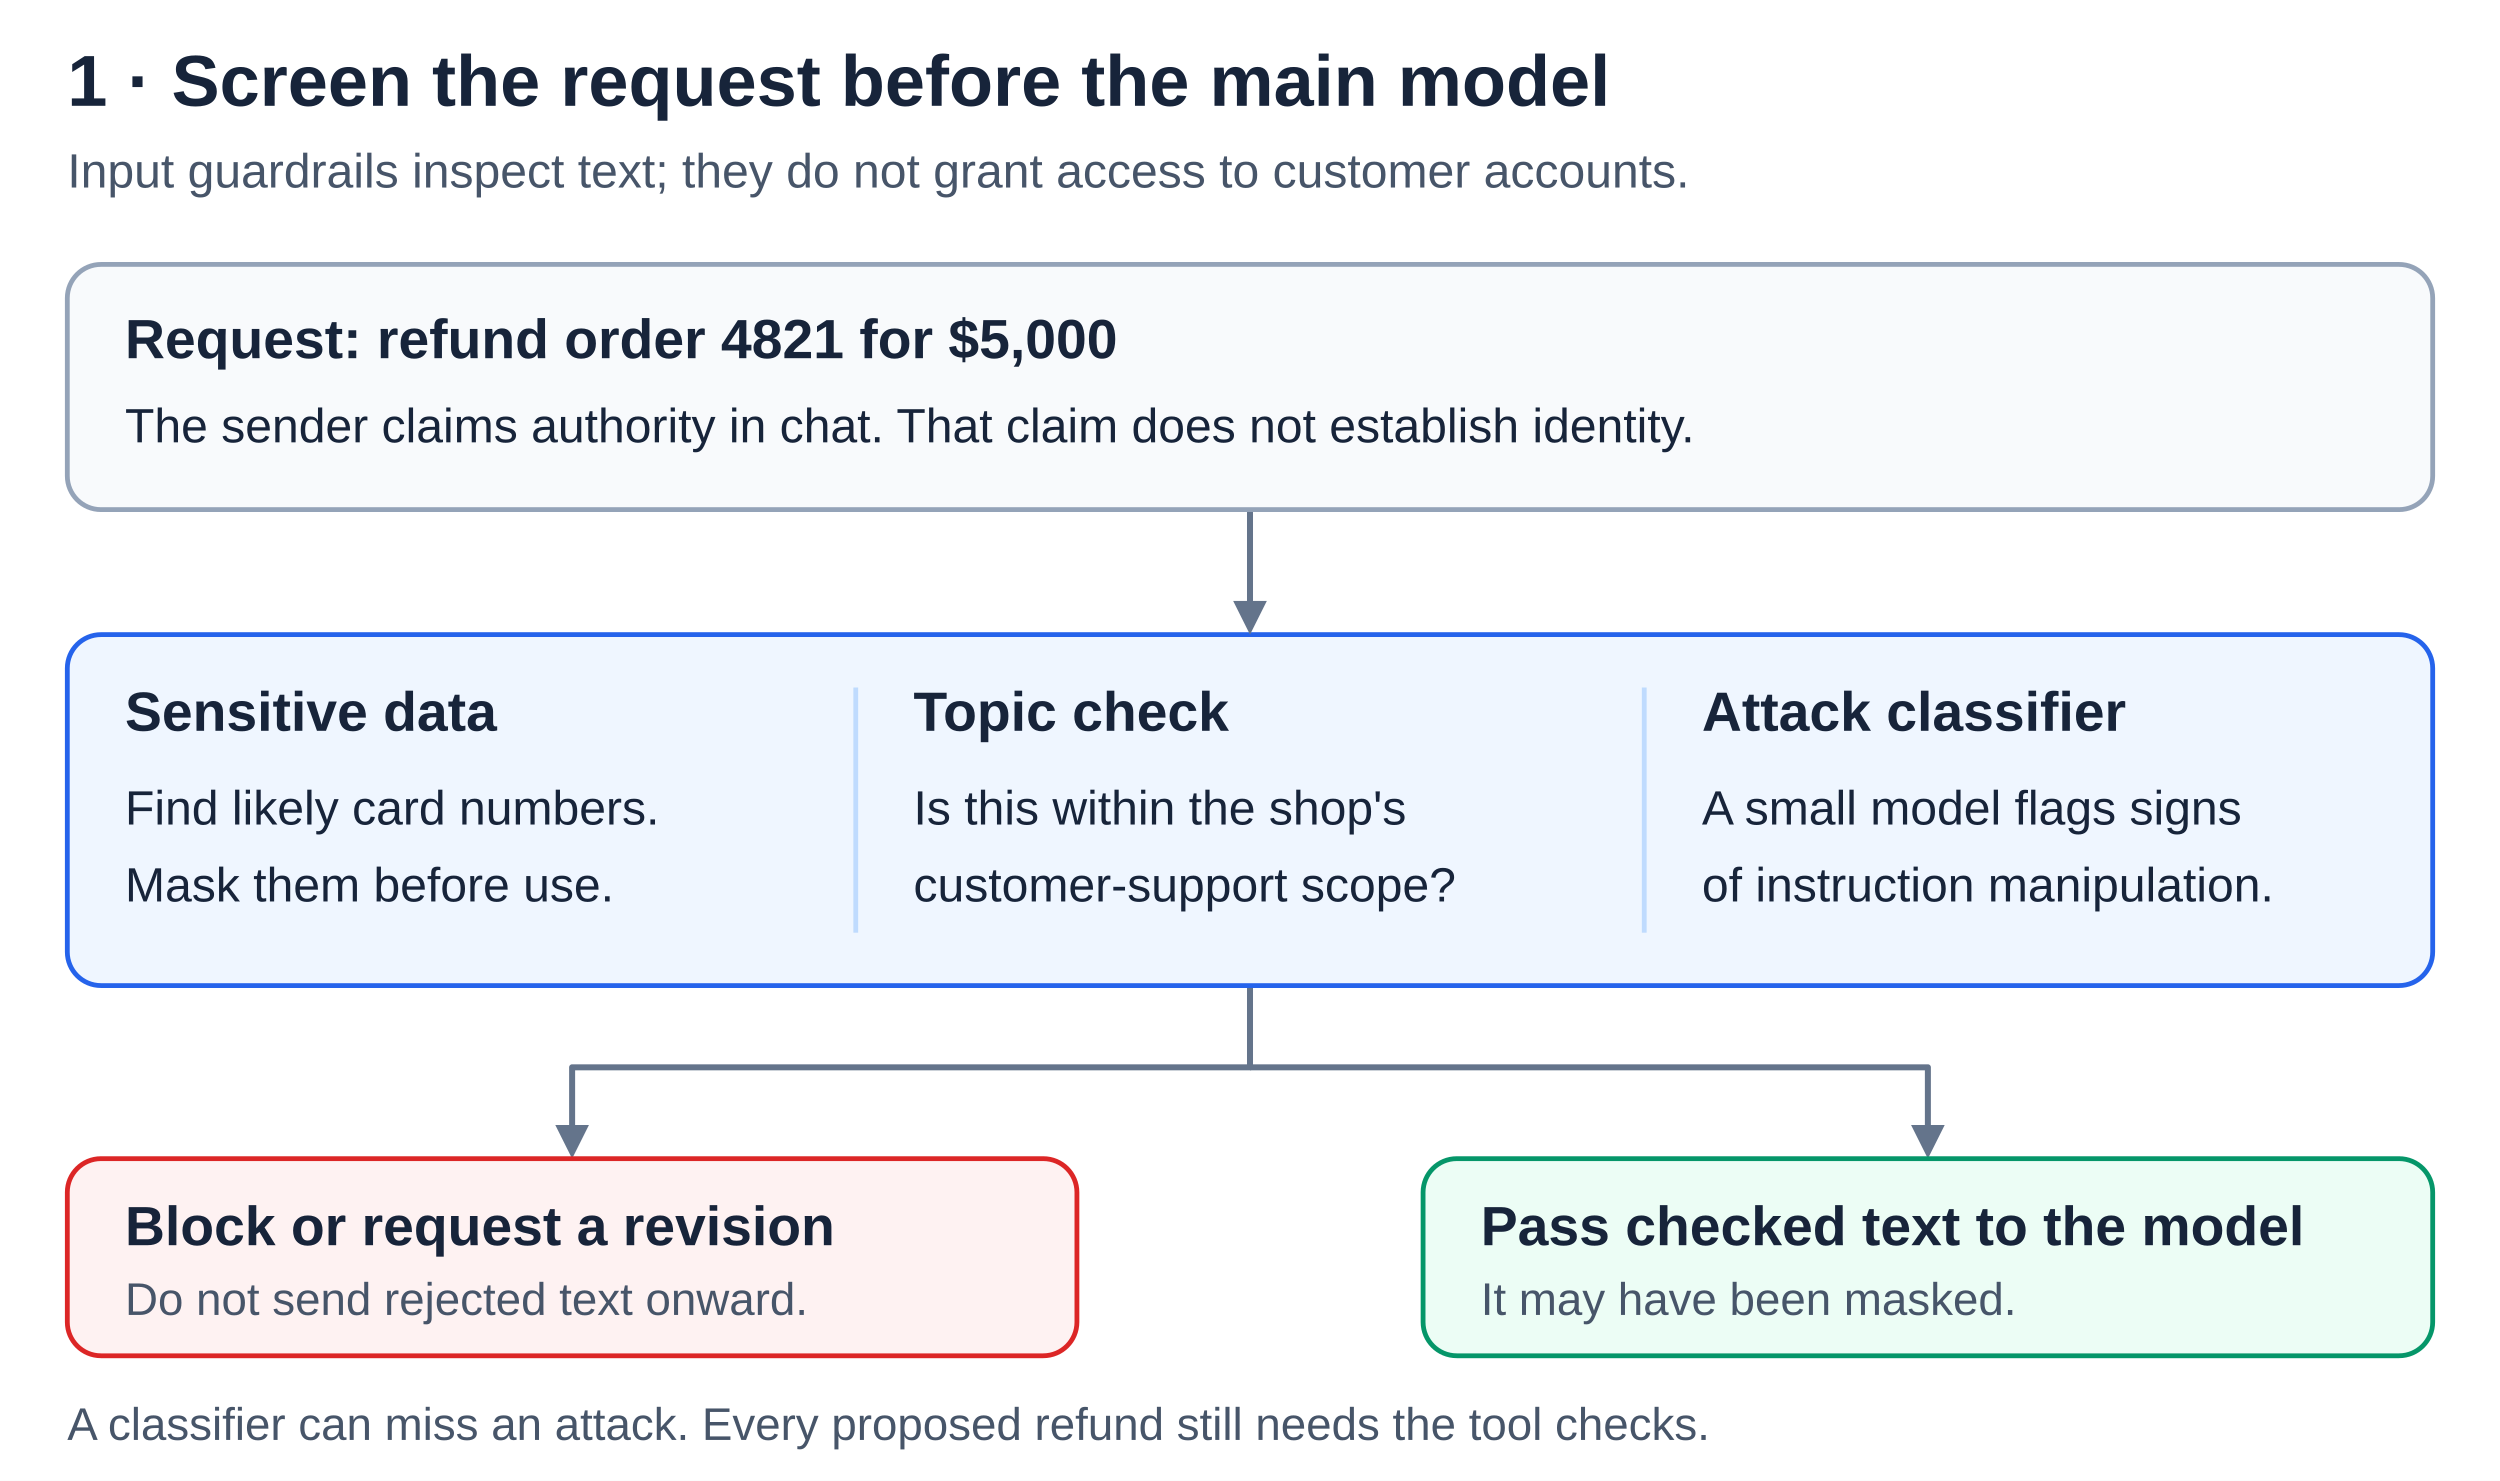
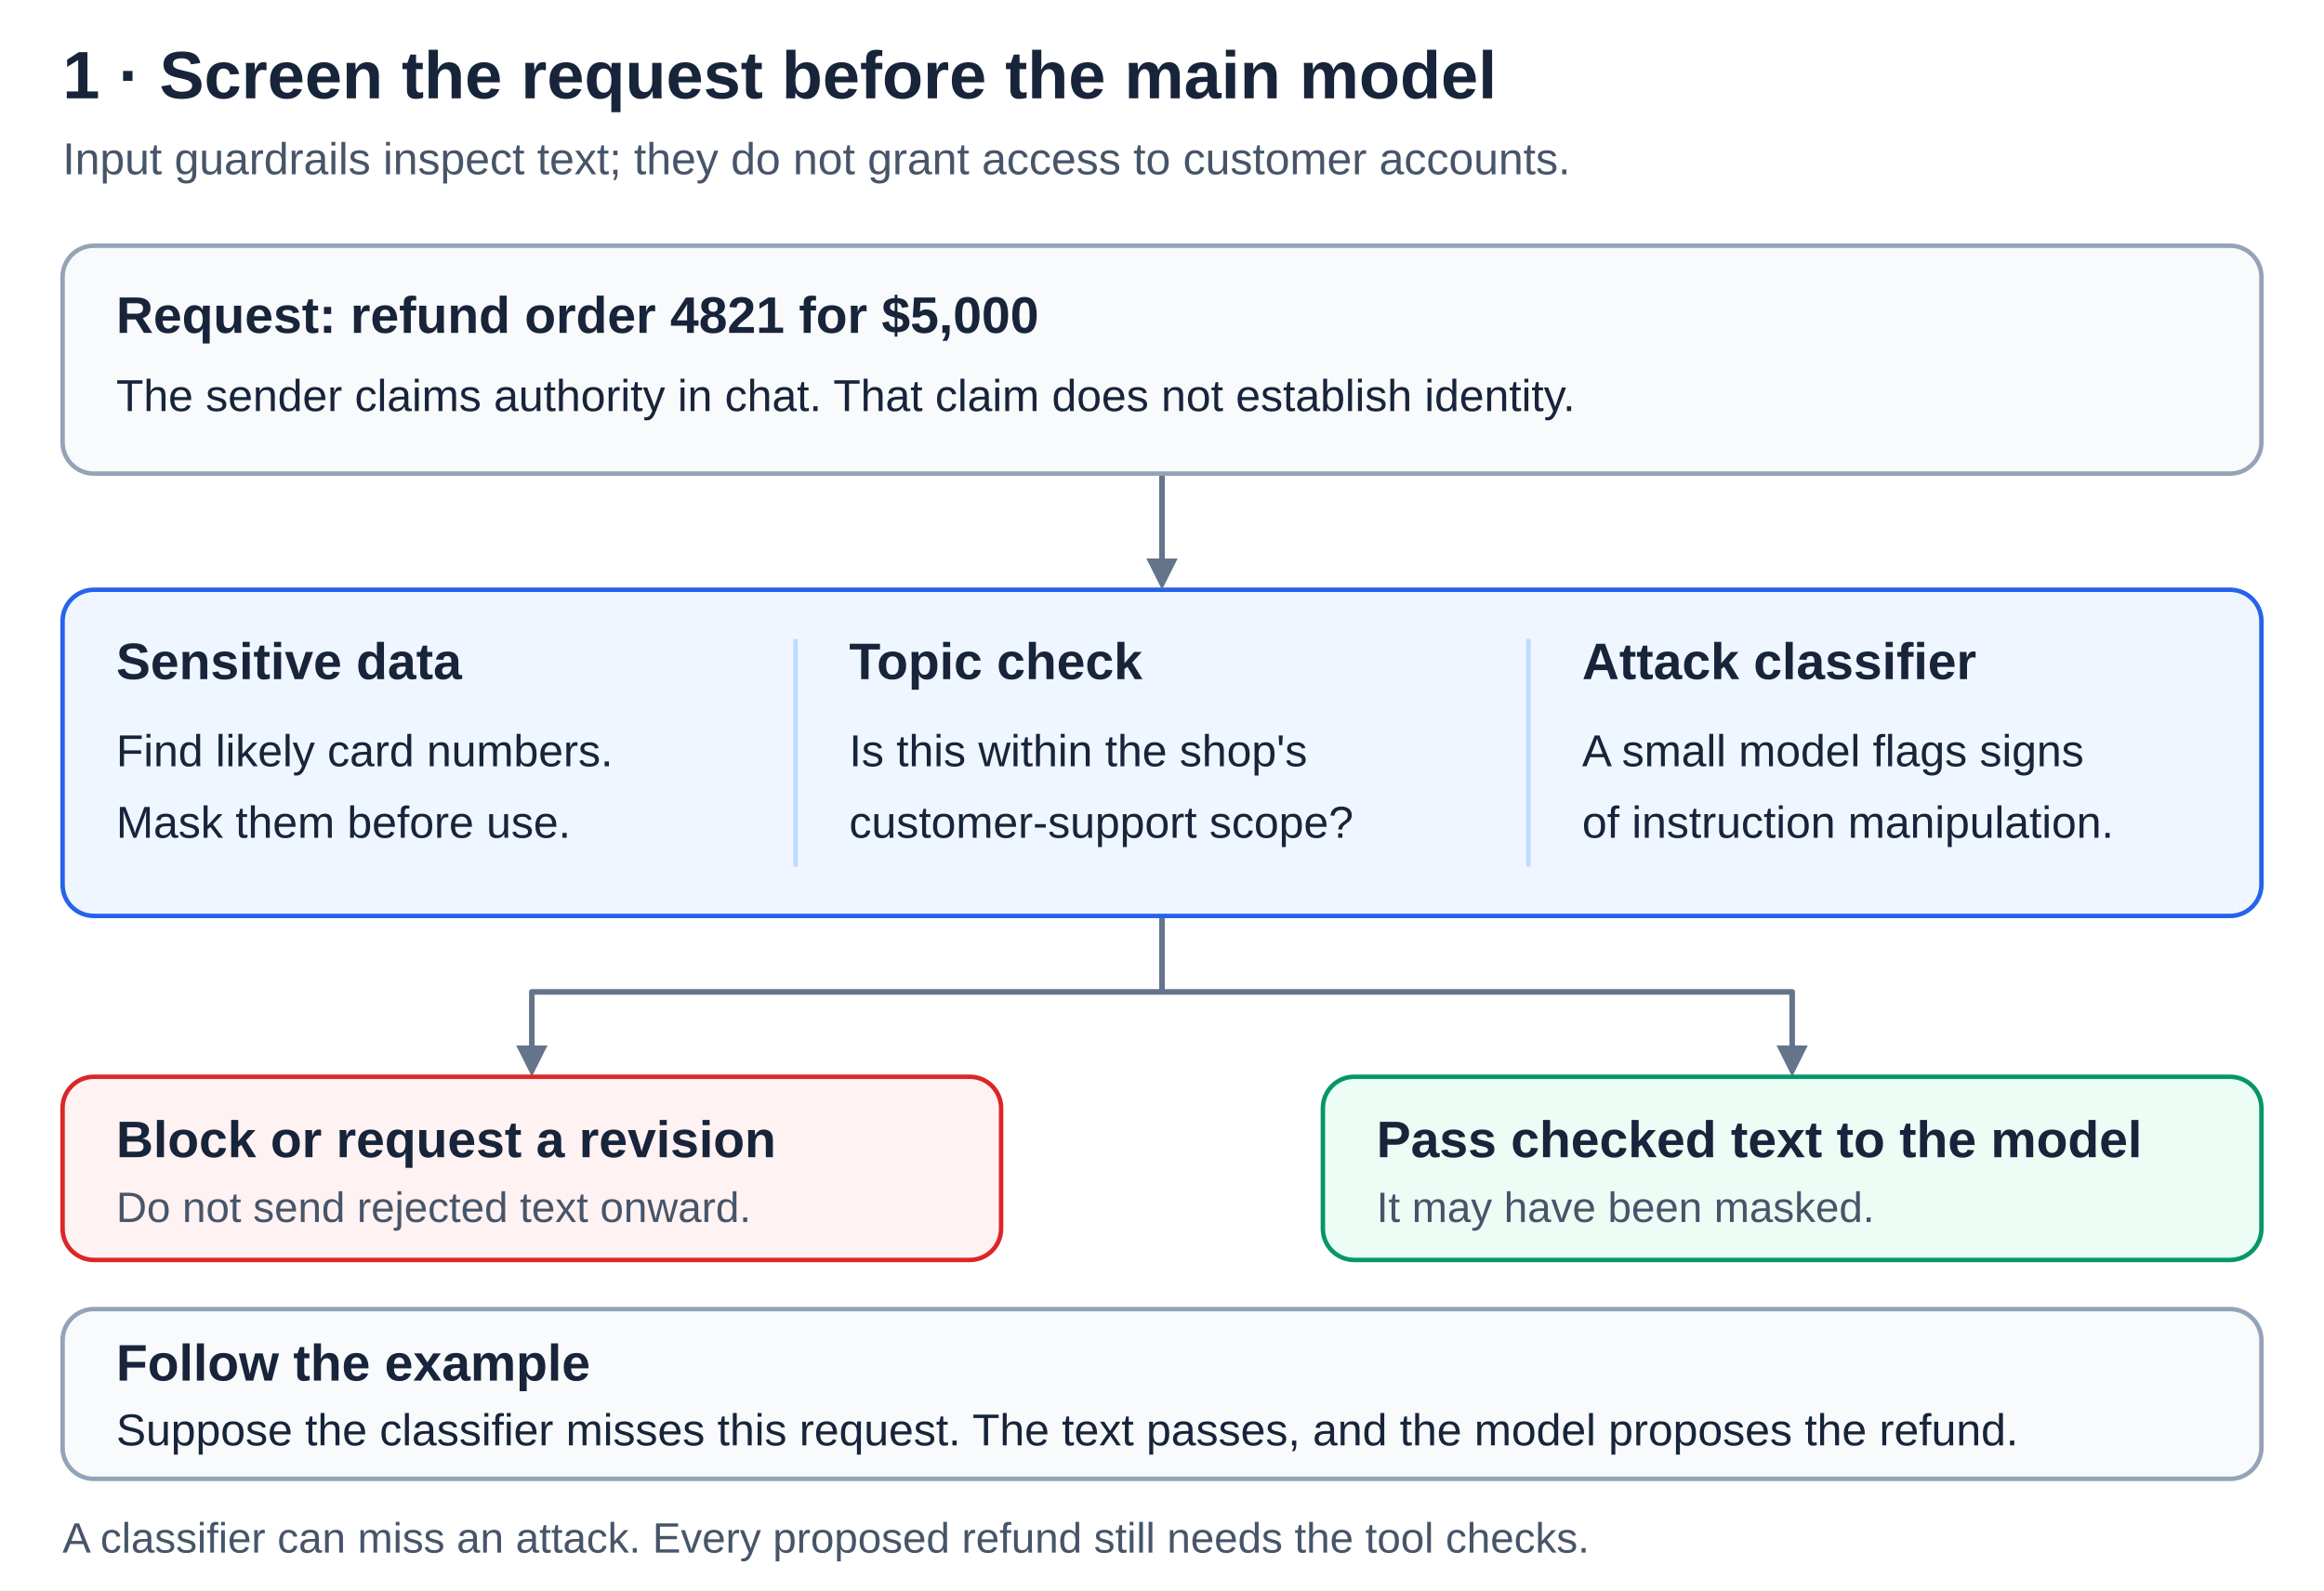
- <svg xmlns="http://www.w3.org/2000/svg" width="1040" height="616" viewBox="0 0 1040 616" role="img" aria-labelledby="title desc">
+ <svg xmlns="http://www.w3.org/2000/svg" width="1040" height="712" viewBox="0 0 1040 712" role="img" aria-labelledby="title desc">
  <defs>
    <style>
      text { font-family: Arial, Helvetica, sans-serif; fill: #17243a; }
      .title { font-size: 30px; font-weight: 700; }
      .subtitle { font-size: 20px; fill: #475569; }
      .label { font-size: 23px; font-weight: 700; }
      .copy { font-size: 20px; }
      .small { font-size: 19px; fill: #475569; }
      .connector { fill: none; stroke: #64748b; stroke-width: 2.5; stroke-linejoin: round; }
      .head { fill: #64748b; }
    </style>
  </defs>
-   <rect width="1040" height="616" fill="#ffffff" />
+   <rect width="1040" height="712" fill="#ffffff" />
  <text class="title" x="28" y="44">1 · Screen the request before the main model</text>
  <text class="subtitle" x="28" y="78">Input guardrails inspect text; they do not grant access to customer accounts.</text>
  <g id="incoming-request">
    <rect x="28" y="110" width="984" height="102" rx="14" fill="#f8fafc" stroke="#94a3b8" stroke-width="2" />
    <text class="label" x="52" y="149">Request: refund order 4821 for $5,000</text>
    <text class="copy" x="52" y="184">The sender claims authority in chat. That claim does not establish identity.</text>
  </g>
  <g id="input-checks">
    <rect x="28" y="264" width="984" height="146" rx="14" fill="#eff6ff" stroke="#2563eb" stroke-width="2" />
    <line x1="356" y1="286" x2="356" y2="388" stroke="#bfdbfe" stroke-width="2" />
    <line x1="684" y1="286" x2="684" y2="388" stroke="#bfdbfe" stroke-width="2" />
    <text class="label" x="52" y="304">Sensitive data</text>
    <text class="copy" x="52" y="343">Find likely card numbers.</text>
    <text class="copy" x="52" y="375">Mask them before use.</text>
    <text class="label" x="380" y="304">Topic check</text>
    <text class="copy" x="380" y="343">Is this within the shop's</text>
    <text class="copy" x="380" y="375">customer-support scope?</text>
    <text class="label" x="708" y="304">Attack classifier</text>
    <text class="copy" x="708" y="343">A small model flags signs</text>
    <text class="copy" x="708" y="375">of instruction manipulation.</text>
  </g>
  <path class="connector" d="M520 213 V251" />
  <polygon class="head" points="520,264 513,250 527,250" />
  <path class="connector" d="M520 411 V444 H238 V469" />
  <polygon class="head" points="238,482 231,468 245,468" />
  <path class="connector" d="M520 444 H802 V469" />
  <polygon class="head" points="802,482 795,468 809,468" />
  <g id="blocked-input">
    <rect x="28" y="482" width="420" height="82" rx="14" fill="#fef2f2" stroke="#dc2626" stroke-width="2" />
    <text class="label" x="52" y="518">Block or request a revision</text>
    <text class="small" x="52" y="547">Do not send rejected text onward.</text>
  </g>
  <g id="permitted-input">
    <rect x="592" y="482" width="420" height="82" rx="14" fill="#ecfdf5" stroke="#059669" stroke-width="2" />
    <text class="label" x="616" y="518">Pass checked text to the model</text>
    <text class="small" x="616" y="547">It may have been masked.</text>
  </g>
-   <text class="small" x="28" y="599">A classifier can miss an attack. Every proposed refund still needs the tool checks.</text>
+   <g id="follow-the-example">
+     <rect x="28" y="586" width="984" height="76" rx="14" fill="#f8fafc" stroke="#94a3b8" stroke-width="2" />
+     <text class="label" x="52" y="618">Follow the example</text>
+     <text class="copy" x="52" y="647">Suppose the classifier misses this request. The text passes, and the model proposes the refund.</text>
+   </g>
+   <text class="small" x="28" y="695">A classifier can miss an attack. Every proposed refund still needs the tool checks.</text>
</svg>
